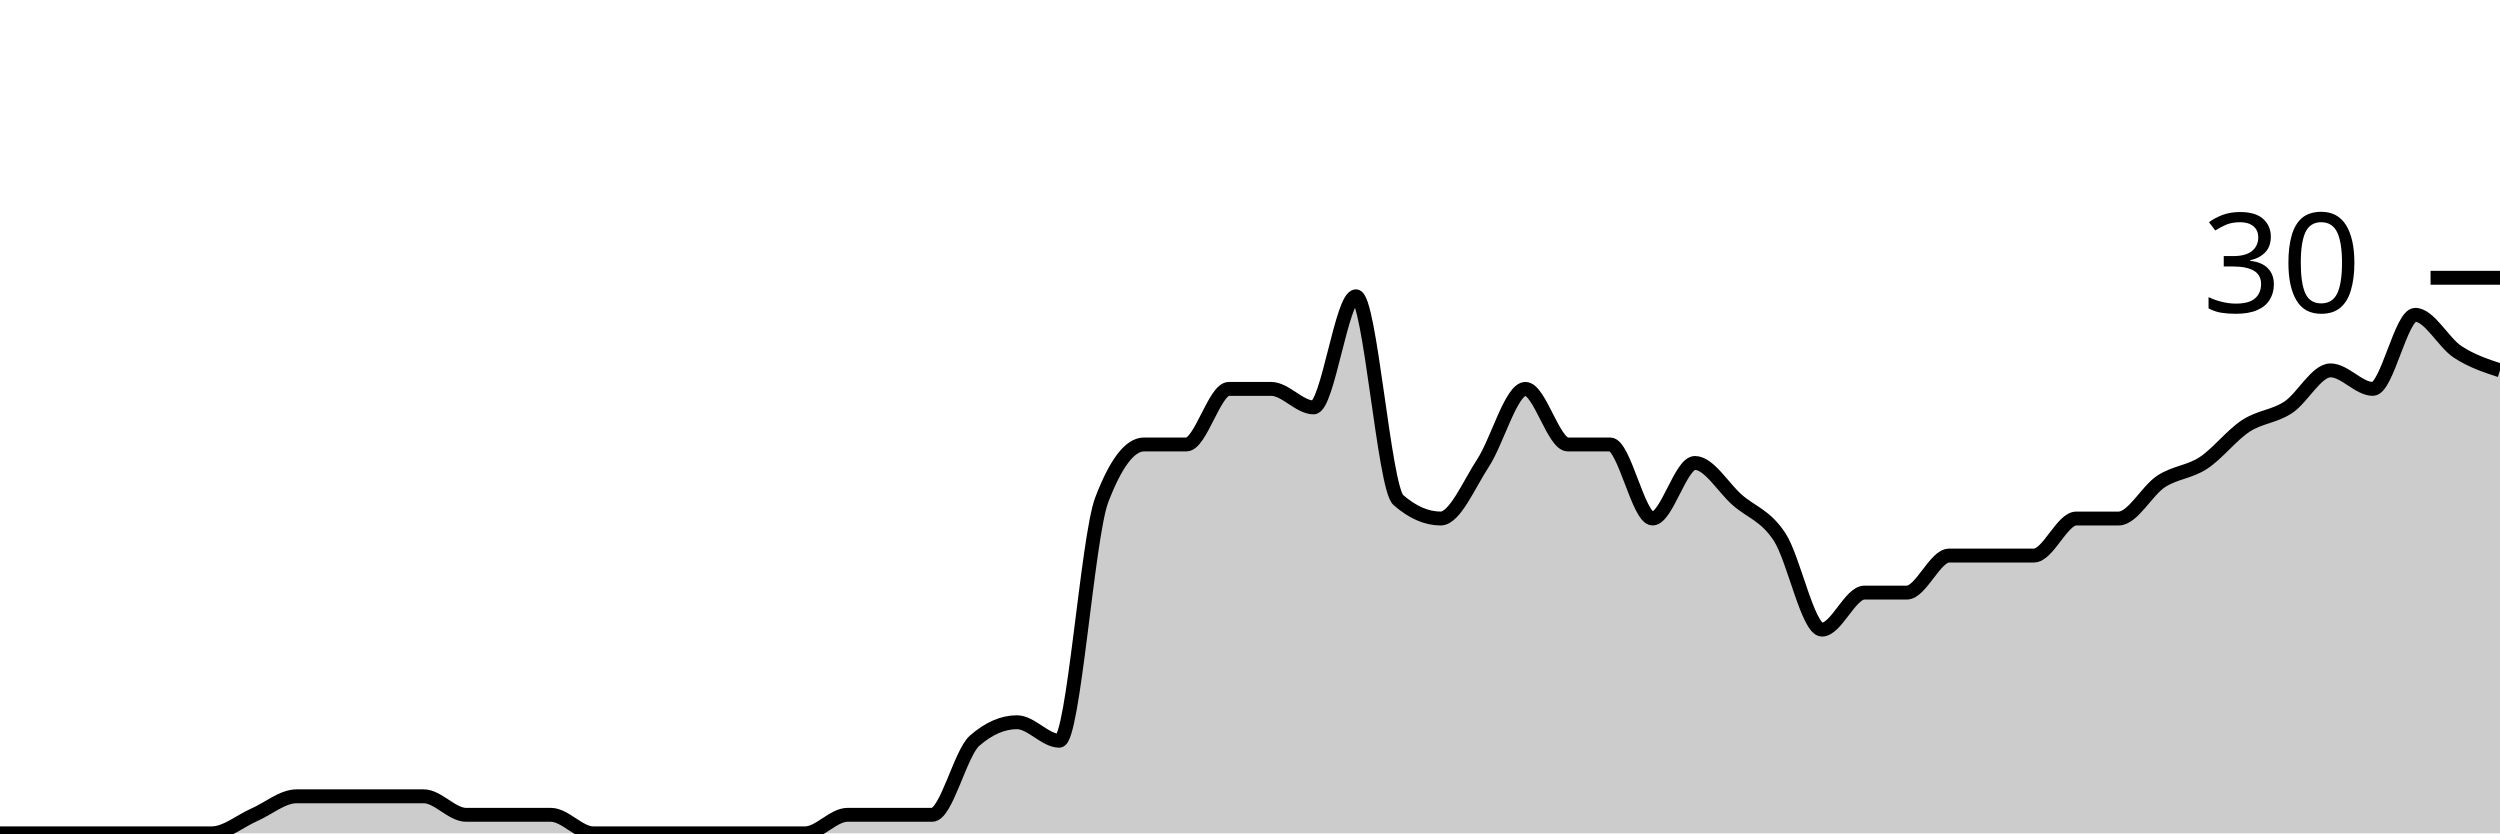
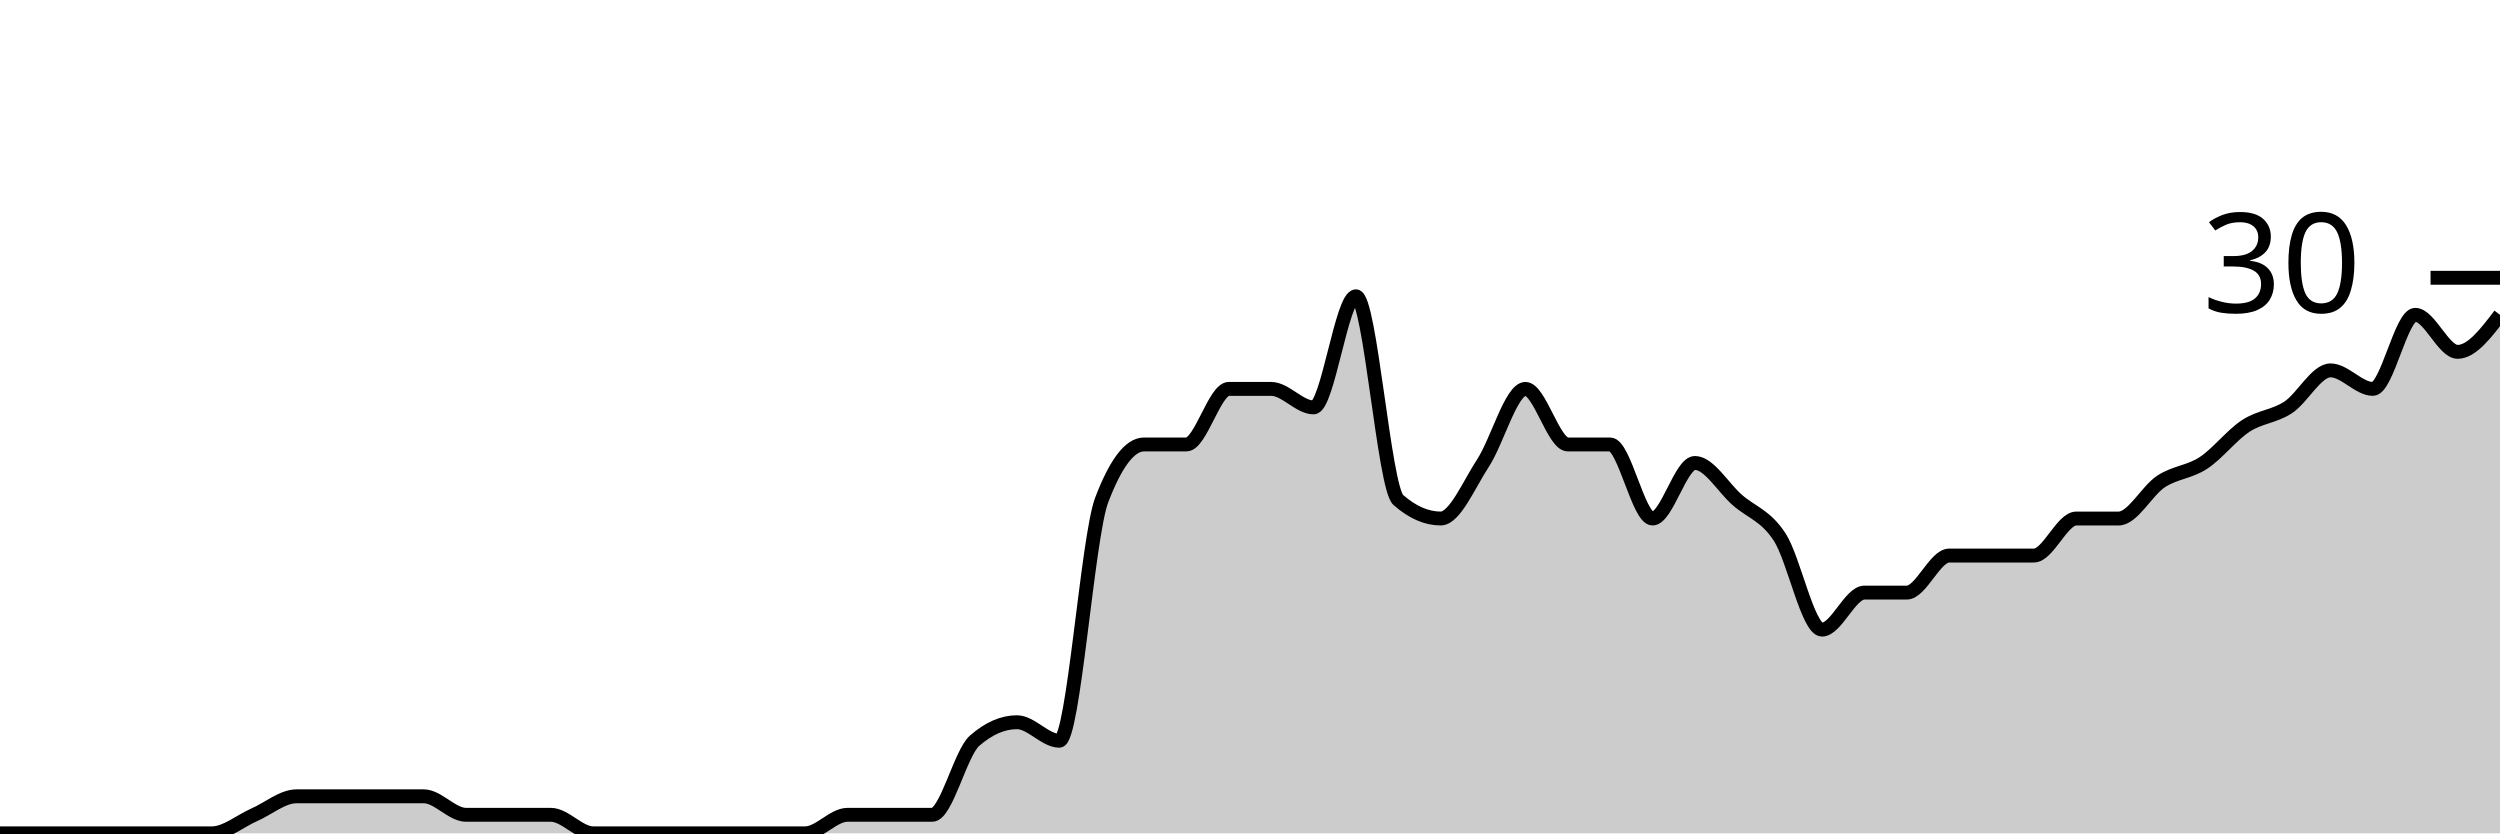
<svg xmlns="http://www.w3.org/2000/svg" viewBox="0 0 180 60">
  <g transform="translate(0,20)">
-     <path class="area" fill="rgba(0, 0, 0, 0.2)" d="M0,40C1.017,40,2.034,40,3.051,40C4.068,40,5.085,40,6.102,40C7.119,40,8.136,40,9.153,40C10.169,40,11.186,40,12.203,40C13.22,40,14.237,40,15.254,40C16.271,40,17.288,39.111,18.305,38.667C19.322,38.222,20.339,37.333,21.356,37.333C22.373,37.333,23.39,37.333,24.407,37.333C25.424,37.333,26.441,37.333,27.458,37.333C28.475,37.333,29.492,37.333,30.508,37.333C31.525,37.333,32.542,38.667,33.559,38.667C34.576,38.667,35.593,38.667,36.61,38.667C37.627,38.667,38.644,38.667,39.661,38.667C40.678,38.667,41.695,40,42.712,40C43.729,40,44.746,40,45.763,40C46.78,40,47.797,40,48.814,40C49.831,40,50.847,40,51.864,40C52.881,40,53.898,40,54.915,40C55.932,40,56.949,40,57.966,40C58.983,40,60,38.667,61.017,38.667C62.034,38.667,63.051,38.667,64.068,38.667C65.085,38.667,66.102,38.667,67.119,38.667C68.136,38.667,69.153,34.222,70.169,33.333C71.186,32.444,72.203,32,73.22,32C74.237,32,75.254,33.333,76.271,33.333C77.288,33.333,78.305,18.667,79.322,16C80.339,13.333,81.356,12,82.373,12C83.39,12,84.407,12,85.424,12C86.441,12,87.458,8,88.475,8C89.492,8,90.508,8,91.525,8C92.542,8,93.559,9.333,94.576,9.333C95.593,9.333,96.61,1.333,97.627,1.333C98.644,1.333,99.661,15.111,100.678,16C101.695,16.889,102.712,17.333,103.729,17.333C104.746,17.333,105.763,14.889,106.78,13.333C107.797,11.778,108.814,8,109.831,8C110.847,8,111.864,12,112.881,12C113.898,12,114.915,12,115.932,12C116.949,12,117.966,17.333,118.983,17.333C120,17.333,121.017,13.333,122.034,13.333C123.051,13.333,124.068,15.111,125.085,16C126.102,16.889,127.119,17.111,128.136,18.667C129.153,20.222,130.169,25.333,131.186,25.333C132.203,25.333,133.22,22.667,134.237,22.667C135.254,22.667,136.271,22.667,137.288,22.667C138.305,22.667,139.322,20,140.339,20C141.356,20,142.373,20,143.39,20C144.407,20,145.424,20,146.441,20C147.458,20,148.475,17.333,149.492,17.333C150.508,17.333,151.525,17.333,152.542,17.333C153.559,17.333,154.576,15.333,155.593,14.667C156.61,14,157.627,14,158.644,13.333C159.661,12.667,160.678,11.333,161.695,10.667C162.712,10,163.729,10,164.746,9.333C165.763,8.667,166.78,6.667,167.797,6.667C168.814,6.667,169.831,8,170.847,8C171.864,8,172.881,2.667,173.898,2.667C174.915,2.667,175.932,4.667,176.949,5.333C177.966,6,178.983,6.333,180,6.667L180,40C178.983,40,177.966,40,176.949,40C175.932,40,174.915,40,173.898,40C172.881,40,171.864,40,170.847,40C169.831,40,168.814,40,167.797,40C166.78,40,165.763,40,164.746,40C163.729,40,162.712,40,161.695,40C160.678,40,159.661,40,158.644,40C157.627,40,156.61,40,155.593,40C154.576,40,153.559,40,152.542,40C151.525,40,150.508,40,149.492,40C148.475,40,147.458,40,146.441,40C145.424,40,144.407,40,143.39,40C142.373,40,141.356,40,140.339,40C139.322,40,138.305,40,137.288,40C136.271,40,135.254,40,134.237,40C133.22,40,132.203,40,131.186,40C130.169,40,129.153,40,128.136,40C127.119,40,126.102,40,125.085,40C124.068,40,123.051,40,122.034,40C121.017,40,120,40,118.983,40C117.966,40,116.949,40,115.932,40C114.915,40,113.898,40,112.881,40C111.864,40,110.847,40,109.831,40C108.814,40,107.797,40,106.78,40C105.763,40,104.746,40,103.729,40C102.712,40,101.695,40,100.678,40C99.661,40,98.644,40,97.627,40C96.61,40,95.593,40,94.576,40C93.559,40,92.542,40,91.525,40C90.508,40,89.492,40,88.475,40C87.458,40,86.441,40,85.424,40C84.407,40,83.39,40,82.373,40C81.356,40,80.339,40,79.322,40C78.305,40,77.288,40,76.271,40C75.254,40,74.237,40,73.22,40C72.203,40,71.186,40,70.169,40C69.153,40,68.136,40,67.119,40C66.102,40,65.085,40,64.068,40C63.051,40,62.034,40,61.017,40C60,40,58.983,40,57.966,40C56.949,40,55.932,40,54.915,40C53.898,40,52.881,40,51.864,40C50.847,40,49.831,40,48.814,40C47.797,40,46.78,40,45.763,40C44.746,40,43.729,40,42.712,40C41.695,40,40.678,40,39.661,40C38.644,40,37.627,40,36.61,40C35.593,40,34.576,40,33.559,40C32.542,40,31.525,40,30.508,40C29.492,40,28.475,40,27.458,40C26.441,40,25.424,40,24.407,40C23.39,40,22.373,40,21.356,40C20.339,40,19.322,40,18.305,40C17.288,40,16.271,40,15.254,40C14.237,40,13.22,40,12.203,40C11.186,40,10.169,40,9.153,40C8.136,40,7.119,40,6.102,40C5.085,40,4.068,40,3.051,40C2.034,40,1.017,40,0,40Z" />
-     <path class="line" stroke="black" fill="none" d="M0,40C1.017,40,2.034,40,3.051,40C4.068,40,5.085,40,6.102,40C7.119,40,8.136,40,9.153,40C10.169,40,11.186,40,12.203,40C13.22,40,14.237,40,15.254,40C16.271,40,17.288,39.111,18.305,38.667C19.322,38.222,20.339,37.333,21.356,37.333C22.373,37.333,23.39,37.333,24.407,37.333C25.424,37.333,26.441,37.333,27.458,37.333C28.475,37.333,29.492,37.333,30.508,37.333C31.525,37.333,32.542,38.667,33.559,38.667C34.576,38.667,35.593,38.667,36.61,38.667C37.627,38.667,38.644,38.667,39.661,38.667C40.678,38.667,41.695,40,42.712,40C43.729,40,44.746,40,45.763,40C46.78,40,47.797,40,48.814,40C49.831,40,50.847,40,51.864,40C52.881,40,53.898,40,54.915,40C55.932,40,56.949,40,57.966,40C58.983,40,60,38.667,61.017,38.667C62.034,38.667,63.051,38.667,64.068,38.667C65.085,38.667,66.102,38.667,67.119,38.667C68.136,38.667,69.153,34.222,70.169,33.333C71.186,32.444,72.203,32,73.22,32C74.237,32,75.254,33.333,76.271,33.333C77.288,33.333,78.305,18.667,79.322,16C80.339,13.333,81.356,12,82.373,12C83.39,12,84.407,12,85.424,12C86.441,12,87.458,8,88.475,8C89.492,8,90.508,8,91.525,8C92.542,8,93.559,9.333,94.576,9.333C95.593,9.333,96.61,1.333,97.627,1.333C98.644,1.333,99.661,15.111,100.678,16C101.695,16.889,102.712,17.333,103.729,17.333C104.746,17.333,105.763,14.889,106.78,13.333C107.797,11.778,108.814,8,109.831,8C110.847,8,111.864,12,112.881,12C113.898,12,114.915,12,115.932,12C116.949,12,117.966,17.333,118.983,17.333C120,17.333,121.017,13.333,122.034,13.333C123.051,13.333,124.068,15.111,125.085,16C126.102,16.889,127.119,17.111,128.136,18.667C129.153,20.222,130.169,25.333,131.186,25.333C132.203,25.333,133.22,22.667,134.237,22.667C135.254,22.667,136.271,22.667,137.288,22.667C138.305,22.667,139.322,20,140.339,20C141.356,20,142.373,20,143.39,20C144.407,20,145.424,20,146.441,20C147.458,20,148.475,17.333,149.492,17.333C150.508,17.333,151.525,17.333,152.542,17.333C153.559,17.333,154.576,15.333,155.593,14.667C156.61,14,157.627,14,158.644,13.333C159.661,12.667,160.678,11.333,161.695,10.667C162.712,10,163.729,10,164.746,9.333C165.763,8.667,166.78,6.667,167.797,6.667C168.814,6.667,169.831,8,170.847,8C171.864,8,172.881,2.667,173.898,2.667C174.915,2.667,175.932,4.667,176.949,5.333C177.966,6,178.983,6.333,180,6.667" />
+     <path class="area" fill="rgba(0, 0, 0, 0.2)" d="M0,40C1.017,40,2.034,40,3.051,40C4.068,40,5.085,40,6.102,40C7.119,40,8.136,40,9.153,40C10.169,40,11.186,40,12.203,40C13.22,40,14.237,40,15.254,40C16.271,40,17.288,39.111,18.305,38.667C19.322,38.222,20.339,37.333,21.356,37.333C22.373,37.333,23.39,37.333,24.407,37.333C25.424,37.333,26.441,37.333,27.458,37.333C28.475,37.333,29.492,37.333,30.508,37.333C31.525,37.333,32.542,38.667,33.559,38.667C34.576,38.667,35.593,38.667,36.61,38.667C37.627,38.667,38.644,38.667,39.661,38.667C40.678,38.667,41.695,40,42.712,40C43.729,40,44.746,40,45.763,40C46.78,40,47.797,40,48.814,40C49.831,40,50.847,40,51.864,40C52.881,40,53.898,40,54.915,40C55.932,40,56.949,40,57.966,40C58.983,40,60,38.667,61.017,38.667C62.034,38.667,63.051,38.667,64.068,38.667C65.085,38.667,66.102,38.667,67.119,38.667C68.136,38.667,69.153,34.222,70.169,33.333C71.186,32.444,72.203,32,73.22,32C74.237,32,75.254,33.333,76.271,33.333C77.288,33.333,78.305,18.667,79.322,16C80.339,13.333,81.356,12,82.373,12C83.39,12,84.407,12,85.424,12C86.441,12,87.458,8,88.475,8C89.492,8,90.508,8,91.525,8C92.542,8,93.559,9.333,94.576,9.333C95.593,9.333,96.61,1.333,97.627,1.333C98.644,1.333,99.661,15.111,100.678,16C101.695,16.889,102.712,17.333,103.729,17.333C104.746,17.333,105.763,14.889,106.78,13.333C107.797,11.778,108.814,8,109.831,8C110.847,8,111.864,12,112.881,12C113.898,12,114.915,12,115.932,12C116.949,12,117.966,17.333,118.983,17.333C120,17.333,121.017,13.333,122.034,13.333C123.051,13.333,124.068,15.111,125.085,16C126.102,16.889,127.119,17.111,128.136,18.667C129.153,20.222,130.169,25.333,131.186,25.333C132.203,25.333,133.22,22.667,134.237,22.667C135.254,22.667,136.271,22.667,137.288,22.667C138.305,22.667,139.322,20,140.339,20C141.356,20,142.373,20,143.39,20C144.407,20,145.424,20,146.441,20C147.458,20,148.475,17.333,149.492,17.333C150.508,17.333,151.525,17.333,152.542,17.333C153.559,17.333,154.576,15.333,155.593,14.667C156.61,14,157.627,14,158.644,13.333C159.661,12.667,160.678,11.333,161.695,10.667C162.712,10,163.729,10,164.746,9.333C165.763,8.667,166.78,6.667,167.797,6.667C168.814,6.667,169.831,8,170.847,8C171.864,8,172.881,2.667,173.898,2.667C174.915,2.667,175.932,5.333,176.949,5.333C177.966,5.333,178.983,4,180,2.667L180,40C178.983,40,177.966,40,176.949,40C175.932,40,174.915,40,173.898,40C172.881,40,171.864,40,170.847,40C169.831,40,168.814,40,167.797,40C166.78,40,165.763,40,164.746,40C163.729,40,162.712,40,161.695,40C160.678,40,159.661,40,158.644,40C157.627,40,156.61,40,155.593,40C154.576,40,153.559,40,152.542,40C151.525,40,150.508,40,149.492,40C148.475,40,147.458,40,146.441,40C145.424,40,144.407,40,143.39,40C142.373,40,141.356,40,140.339,40C139.322,40,138.305,40,137.288,40C136.271,40,135.254,40,134.237,40C133.22,40,132.203,40,131.186,40C130.169,40,129.153,40,128.136,40C127.119,40,126.102,40,125.085,40C124.068,40,123.051,40,122.034,40C121.017,40,120,40,118.983,40C117.966,40,116.949,40,115.932,40C114.915,40,113.898,40,112.881,40C111.864,40,110.847,40,109.831,40C108.814,40,107.797,40,106.78,40C105.763,40,104.746,40,103.729,40C102.712,40,101.695,40,100.678,40C99.661,40,98.644,40,97.627,40C96.61,40,95.593,40,94.576,40C93.559,40,92.542,40,91.525,40C90.508,40,89.492,40,88.475,40C87.458,40,86.441,40,85.424,40C84.407,40,83.39,40,82.373,40C81.356,40,80.339,40,79.322,40C78.305,40,77.288,40,76.271,40C75.254,40,74.237,40,73.22,40C72.203,40,71.186,40,70.169,40C69.153,40,68.136,40,67.119,40C66.102,40,65.085,40,64.068,40C63.051,40,62.034,40,61.017,40C60,40,58.983,40,57.966,40C56.949,40,55.932,40,54.915,40C53.898,40,52.881,40,51.864,40C50.847,40,49.831,40,48.814,40C47.797,40,46.78,40,45.763,40C44.746,40,43.729,40,42.712,40C41.695,40,40.678,40,39.661,40C38.644,40,37.627,40,36.61,40C35.593,40,34.576,40,33.559,40C32.542,40,31.525,40,30.508,40C29.492,40,28.475,40,27.458,40C26.441,40,25.424,40,24.407,40C23.39,40,22.373,40,21.356,40C20.339,40,19.322,40,18.305,40C17.288,40,16.271,40,15.254,40C14.237,40,13.22,40,12.203,40C11.186,40,10.169,40,9.153,40C8.136,40,7.119,40,6.102,40C5.085,40,4.068,40,3.051,40C2.034,40,1.017,40,0,40Z" />
+     <path class="line" stroke="black" fill="none" d="M0,40C1.017,40,2.034,40,3.051,40C4.068,40,5.085,40,6.102,40C7.119,40,8.136,40,9.153,40C10.169,40,11.186,40,12.203,40C13.22,40,14.237,40,15.254,40C16.271,40,17.288,39.111,18.305,38.667C19.322,38.222,20.339,37.333,21.356,37.333C22.373,37.333,23.39,37.333,24.407,37.333C25.424,37.333,26.441,37.333,27.458,37.333C28.475,37.333,29.492,37.333,30.508,37.333C31.525,37.333,32.542,38.667,33.559,38.667C34.576,38.667,35.593,38.667,36.61,38.667C37.627,38.667,38.644,38.667,39.661,38.667C40.678,38.667,41.695,40,42.712,40C43.729,40,44.746,40,45.763,40C46.78,40,47.797,40,48.814,40C49.831,40,50.847,40,51.864,40C52.881,40,53.898,40,54.915,40C55.932,40,56.949,40,57.966,40C58.983,40,60,38.667,61.017,38.667C62.034,38.667,63.051,38.667,64.068,38.667C65.085,38.667,66.102,38.667,67.119,38.667C68.136,38.667,69.153,34.222,70.169,33.333C71.186,32.444,72.203,32,73.22,32C74.237,32,75.254,33.333,76.271,33.333C77.288,33.333,78.305,18.667,79.322,16C80.339,13.333,81.356,12,82.373,12C83.39,12,84.407,12,85.424,12C86.441,12,87.458,8,88.475,8C89.492,8,90.508,8,91.525,8C92.542,8,93.559,9.333,94.576,9.333C95.593,9.333,96.61,1.333,97.627,1.333C98.644,1.333,99.661,15.111,100.678,16C101.695,16.889,102.712,17.333,103.729,17.333C104.746,17.333,105.763,14.889,106.78,13.333C107.797,11.778,108.814,8,109.831,8C110.847,8,111.864,12,112.881,12C113.898,12,114.915,12,115.932,12C116.949,12,117.966,17.333,118.983,17.333C120,17.333,121.017,13.333,122.034,13.333C123.051,13.333,124.068,15.111,125.085,16C126.102,16.889,127.119,17.111,128.136,18.667C129.153,20.222,130.169,25.333,131.186,25.333C132.203,25.333,133.22,22.667,134.237,22.667C135.254,22.667,136.271,22.667,137.288,22.667C138.305,22.667,139.322,20,140.339,20C141.356,20,142.373,20,143.39,20C144.407,20,145.424,20,146.441,20C147.458,20,148.475,17.333,149.492,17.333C150.508,17.333,151.525,17.333,152.542,17.333C153.559,17.333,154.576,15.333,155.593,14.667C156.61,14,157.627,14,158.644,13.333C159.661,12.667,160.678,11.333,161.695,10.667C162.712,10,163.729,10,164.746,9.333C165.763,8.667,166.78,6.667,167.797,6.667C168.814,6.667,169.831,8,170.847,8C171.864,8,172.881,2.667,173.898,2.667C174.915,2.667,175.932,5.333,176.949,5.333C177.966,5.333,178.983,4,180,2.667" />
    <path class="axis-ceiling" stroke-width="1" stroke="black" fill="none" d="M175,0L180,0" />
    <text class="axis-ceiling-label" font-family="sans-serif" text-anchor="end" font-size="10px" x="170" y="2.5">30</text>
  </g>
</svg>
